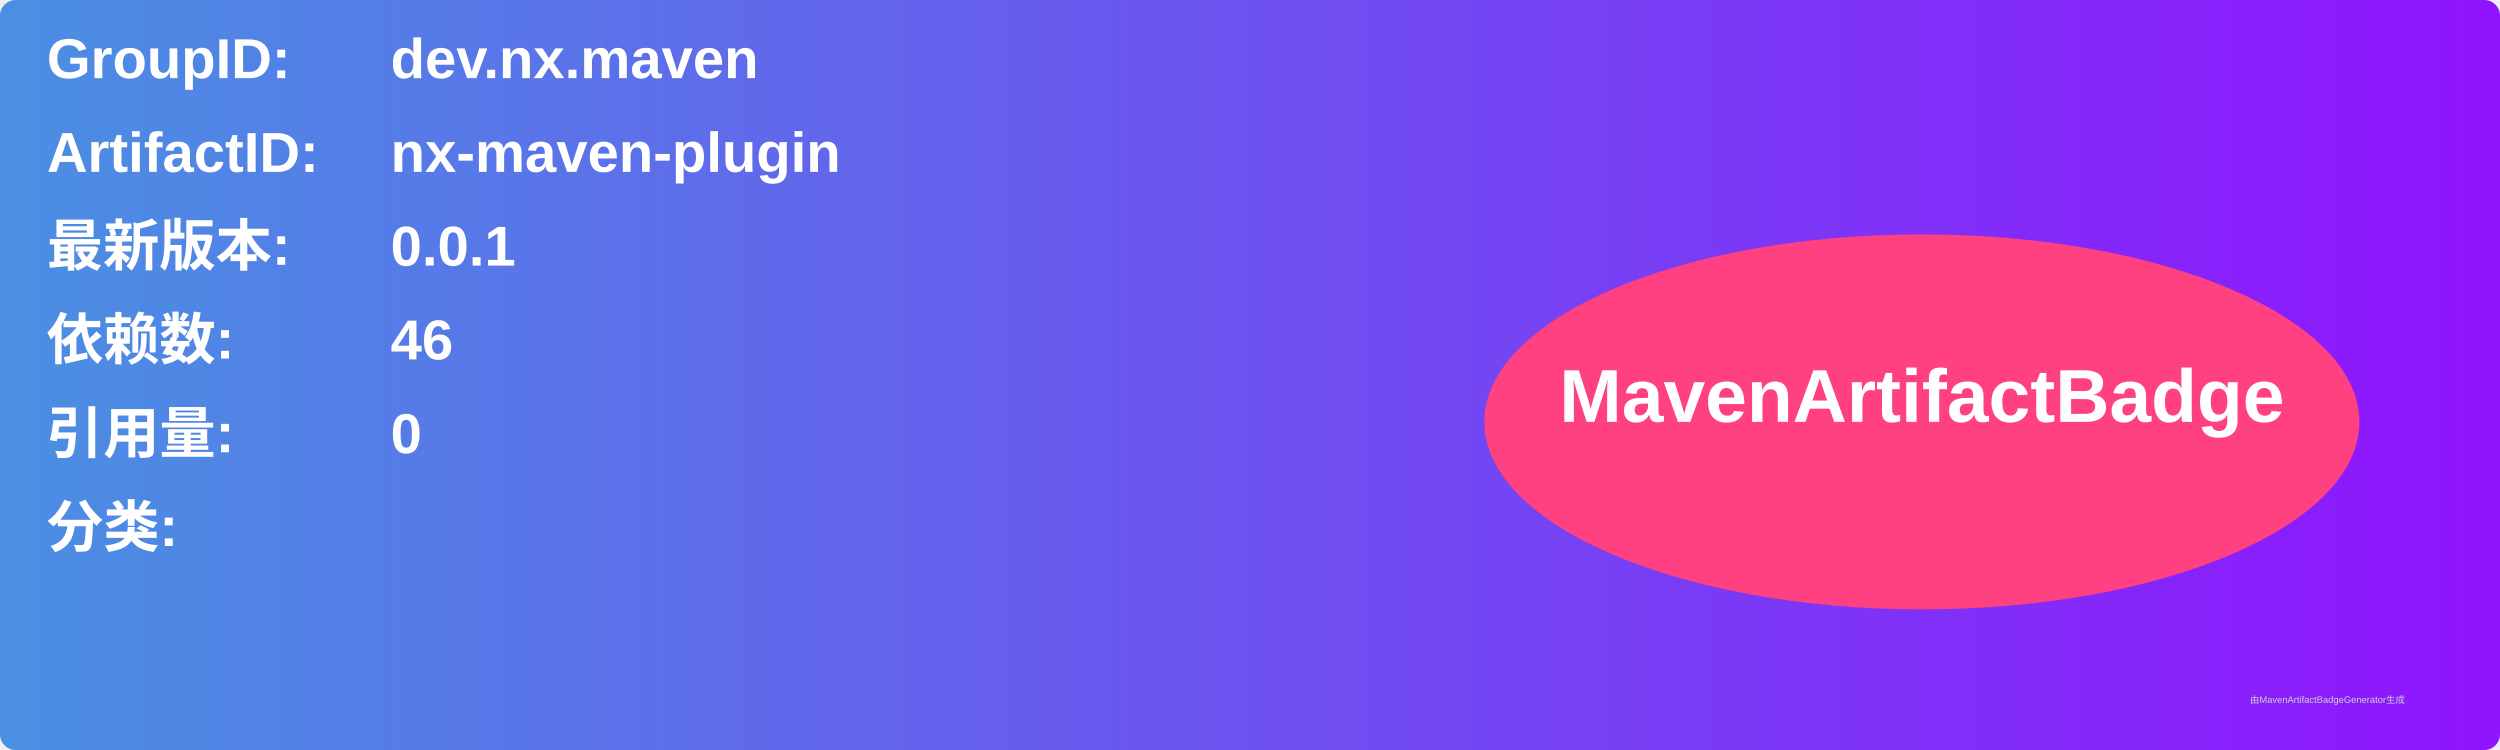
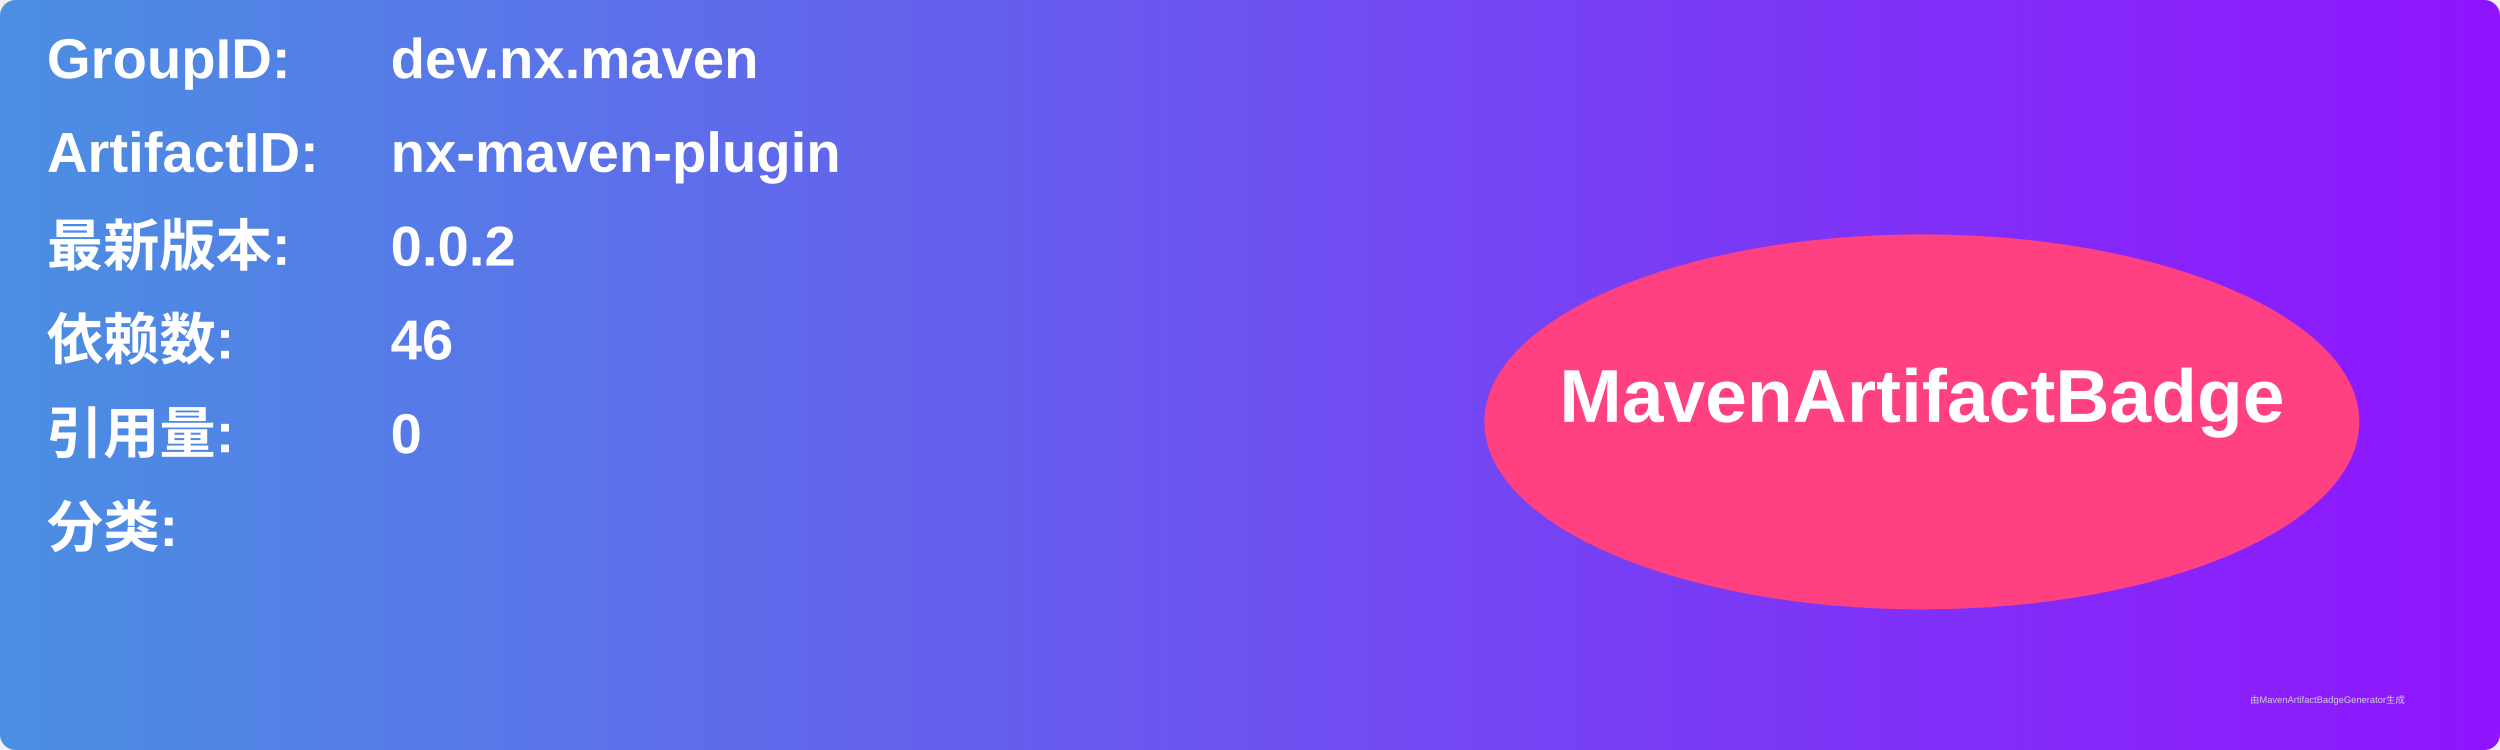
<svg xmlns="http://www.w3.org/2000/svg" width="800" height="240" viewBox="0 0 800 240">
  <linearGradient id="grad" x1="0%" y1="0%" x2="100%" y2="0%">
    <stop offset="0%" stop-color="#4a90e2" />
    <stop offset="100%" stop-color="#9013fe" />
  </linearGradient>
  <rect width="100%" height="100%" rx="5" ry="5" fill="url(#grad)" />
  <g transform="translate(15, 15)">
    <text x="0" y="10" font-family="Arial" font-size="18" fill="white" font-weight="bold" width="260">GroupID:</text>
    <text x="110" y="10" font-family="Arial" font-size="18" fill="white" font-weight="bold" width="460">dev.nx.maven</text>
    <text x="0" y="40" font-family="Arial" font-size="18" fill="white" font-weight="bold" width="260">ArtifactID:</text>
    <text x="110" y="40" font-family="Arial" font-size="18" fill="white" font-weight="bold" width="460">nx-maven-plugin</text>
    <text x="0" y="70" font-family="Arial" font-size="18" fill="white" font-weight="bold">最新版本:</text>
    <text x="110" y="70" font-family="Arial" font-size="18" fill="white" font-weight="bold">
-       <tspan font-weight="bold">0.0.1</tspan>
+       <tspan font-weight="bold">0.0.2</tspan>
    </text>
    <text x="0" y="100" font-family="Arial" font-size="18" fill="white" font-weight="bold">依赖数: </text>
    <text x="110" y="100" font-family="Arial" font-size="18" fill="white">
      <tspan font-weight="bold">46</tspan>
    </text>
    <text x="0" y="130" font-family="Arial" font-size="18" fill="white" font-weight="bold">引用量: </text>
    <text x="110" y="130" font-family="Arial" font-size="18" fill="white">
      <tspan font-weight="bold">0</tspan>
    </text>
    <text x="0" y="160" font-family="Arial" font-size="18" fill="white" font-weight="bold">分类:</text>
    <text x="10" y="190" font-family="Arial" font-size="10" fill="white">
      <tspan font-weight="bold" />
    </text>
    <ellipse cx="600" cy="120" rx="140" ry="60" fill="#ff4081" />
    <text x="600" y="120" text-anchor="middle" font-family="Arial" font-size="24" fill="white" font-weight="bold">MavenArtifactBadge</text>
  </g>
  <text x="720" y="225" font-family="Arial" font-size="3" fill="#d0d0d0">由MavenArtifactBadgeGenerator生成</text>
</svg>
